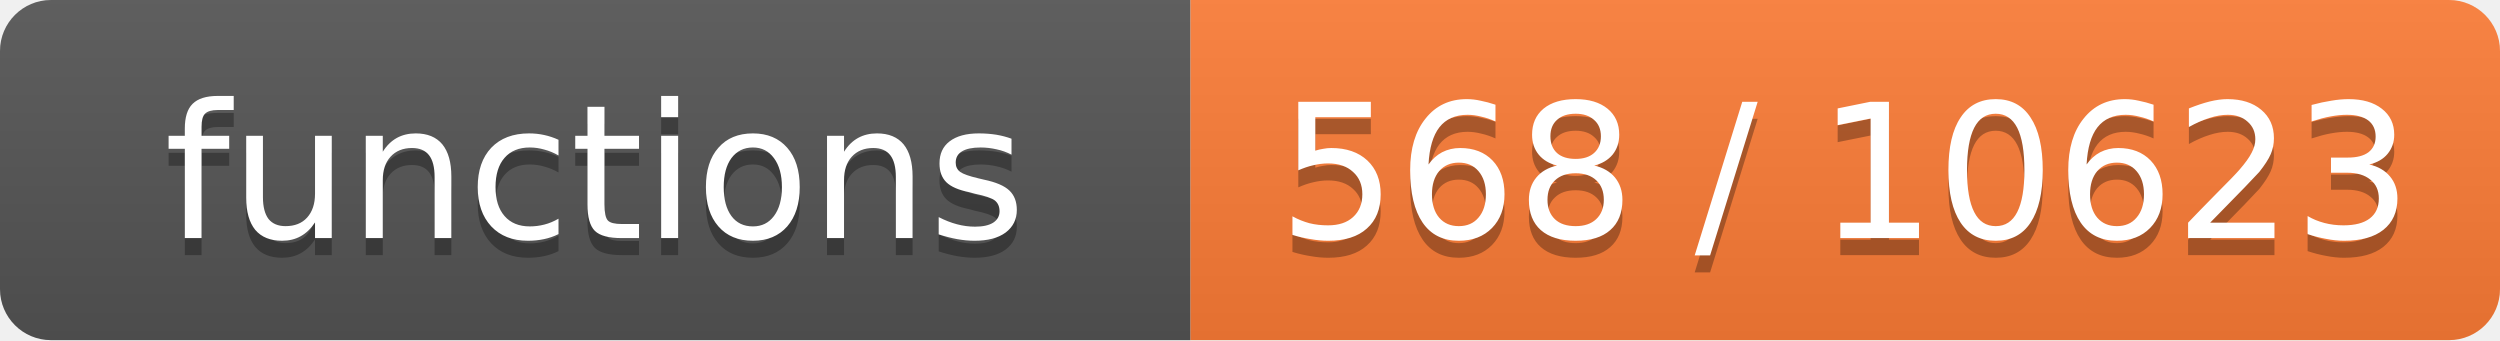
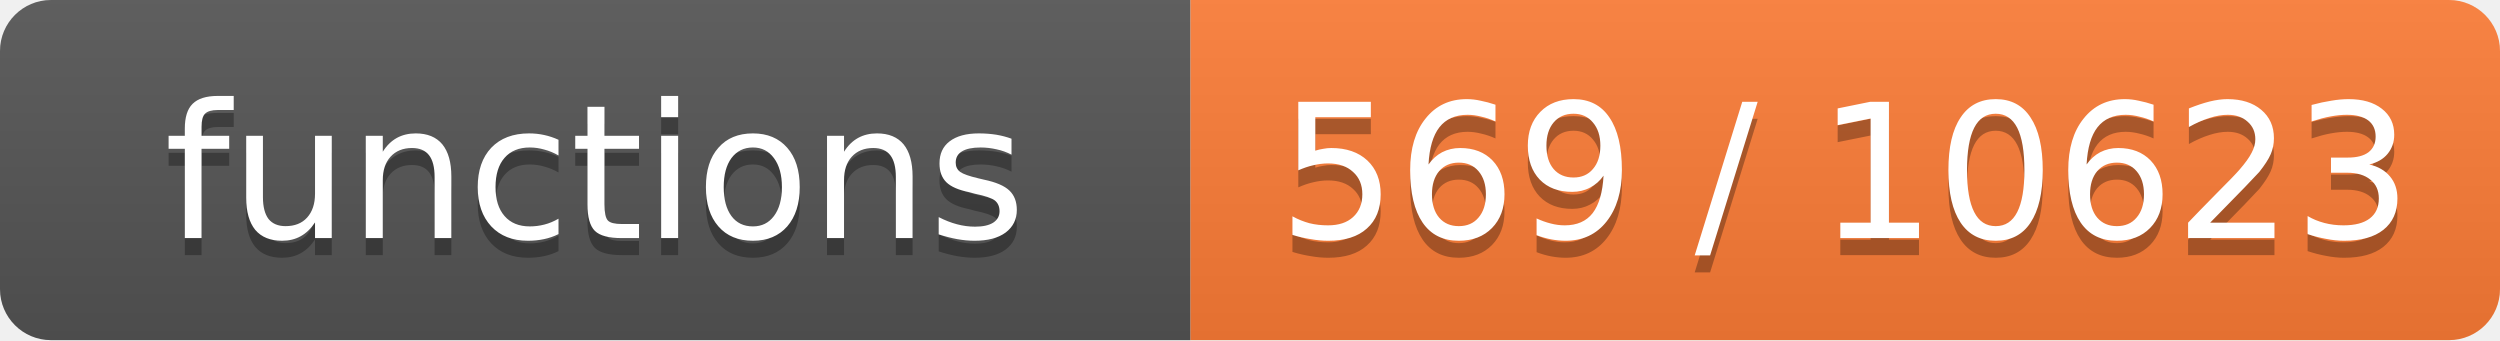
- <svg xmlns="http://www.w3.org/2000/svg" width="147" height="20" role="img" aria-label="functions: 568 / 10623">
+ <svg xmlns="http://www.w3.org/2000/svg" width="147" height="20" role="img" aria-label="functions: 569 / 10623">
  <linearGradient id="s" x2="0" y2="100%">
    <stop offset="0" stop-color="#bbb" stop-opacity=".1" />
    <stop offset="1" stop-opacity=".1" />
  </linearGradient>
  <clipPath id="r">
    <rect width="147" height="20" rx="3" fill="#fff" />
  </clipPath>
  <g clip-path="url(#r)">
    <rect width="70" height="20" fill="#555" />
    <rect x="70" width="77" height="20" fill="#fe7d37" />
    <rect width="147" height="20" fill="url(#s)" />
  </g>
  <g fill="#fff" text-anchor="middle" font-family="Verdana,Geneva,DejaVu Sans,sans-serif" font-size="11">
    <text x="35.0" y="15" fill="#010101" fill-opacity=".3">functions</text>
    <text x="35.0" y="14">functions</text>
-     <text x="108.5" y="15" fill="#010101" fill-opacity=".3">568 / 10623</text>
-     <text x="108.5" y="14">568 / 10623</text>
+     <text x="108.5" y="15" fill="#010101" fill-opacity=".3">569 / 10623</text>
+     <text x="108.5" y="14">569 / 10623</text>
  </g>
</svg>
